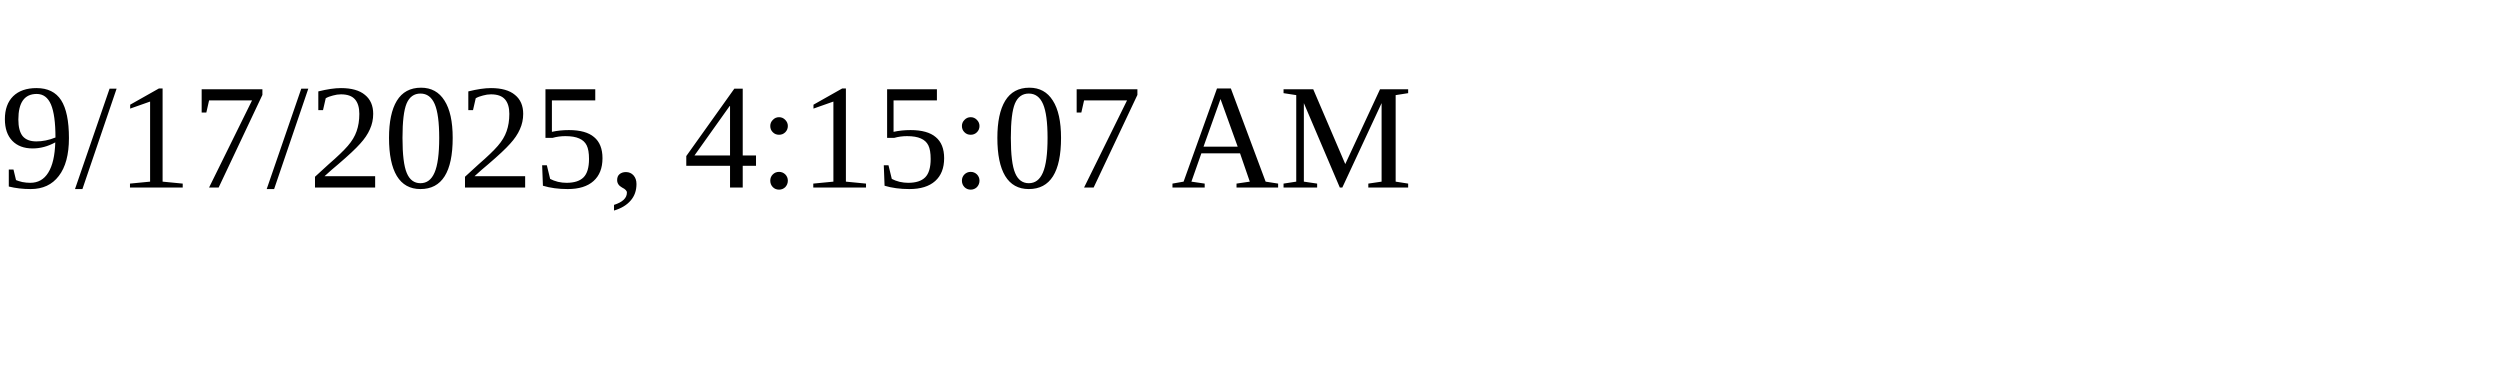
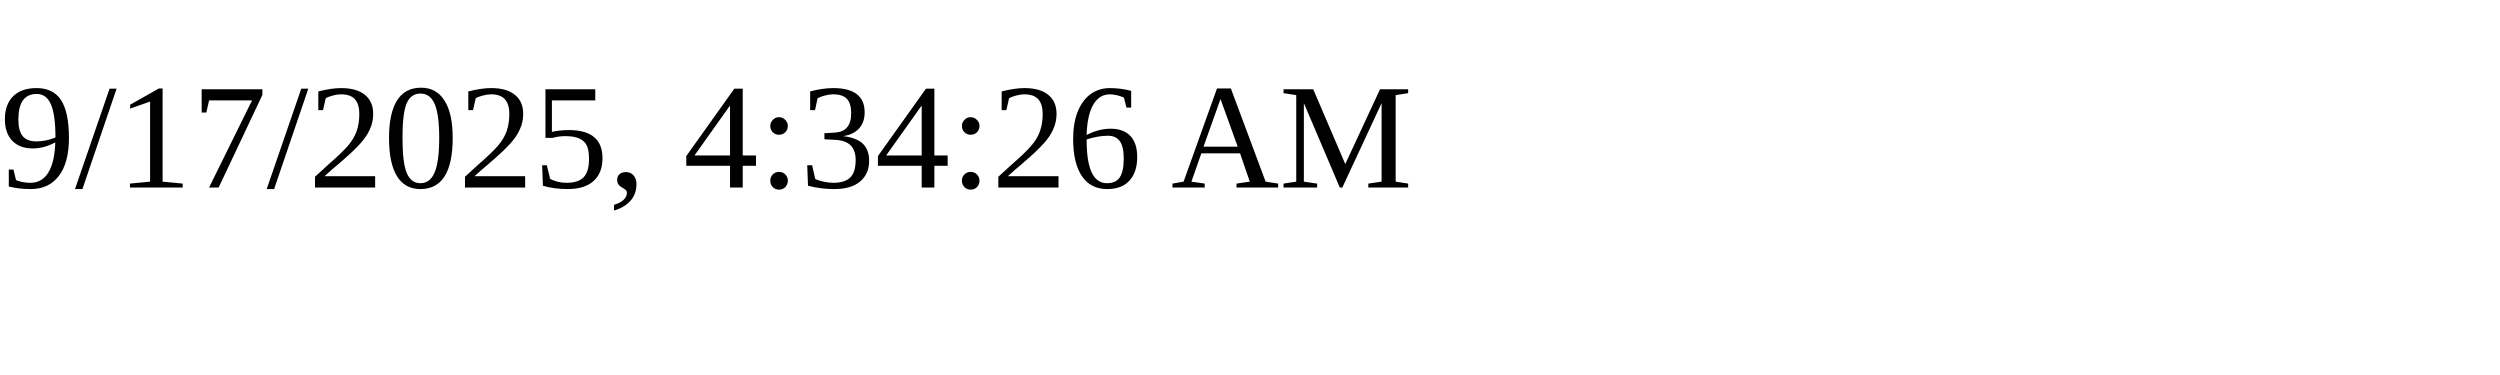
<svg xmlns="http://www.w3.org/2000/svg" height="30" width="200">
-   <text x="0" y="15">9/17/2025, 4:15:07 AM</text>
+   <text x="0" y="15">9/17/2025, 4:34:26 AM</text>
</svg>
